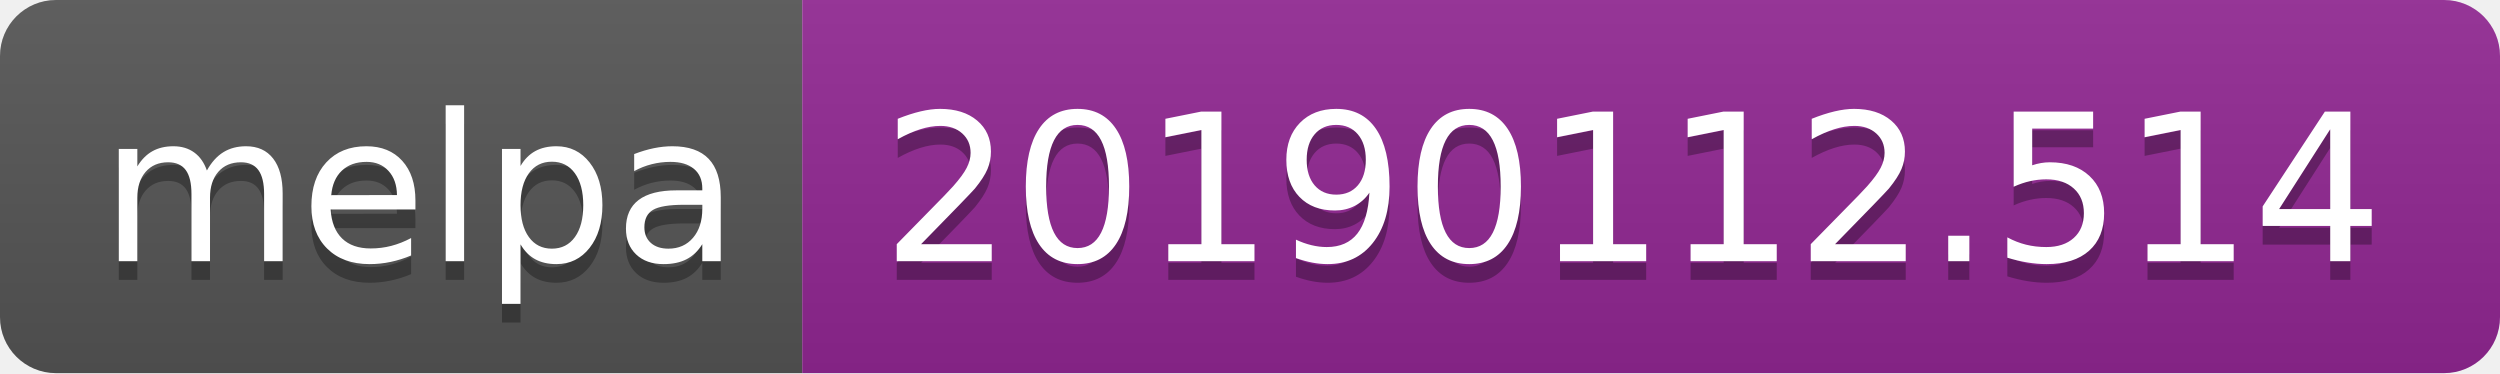
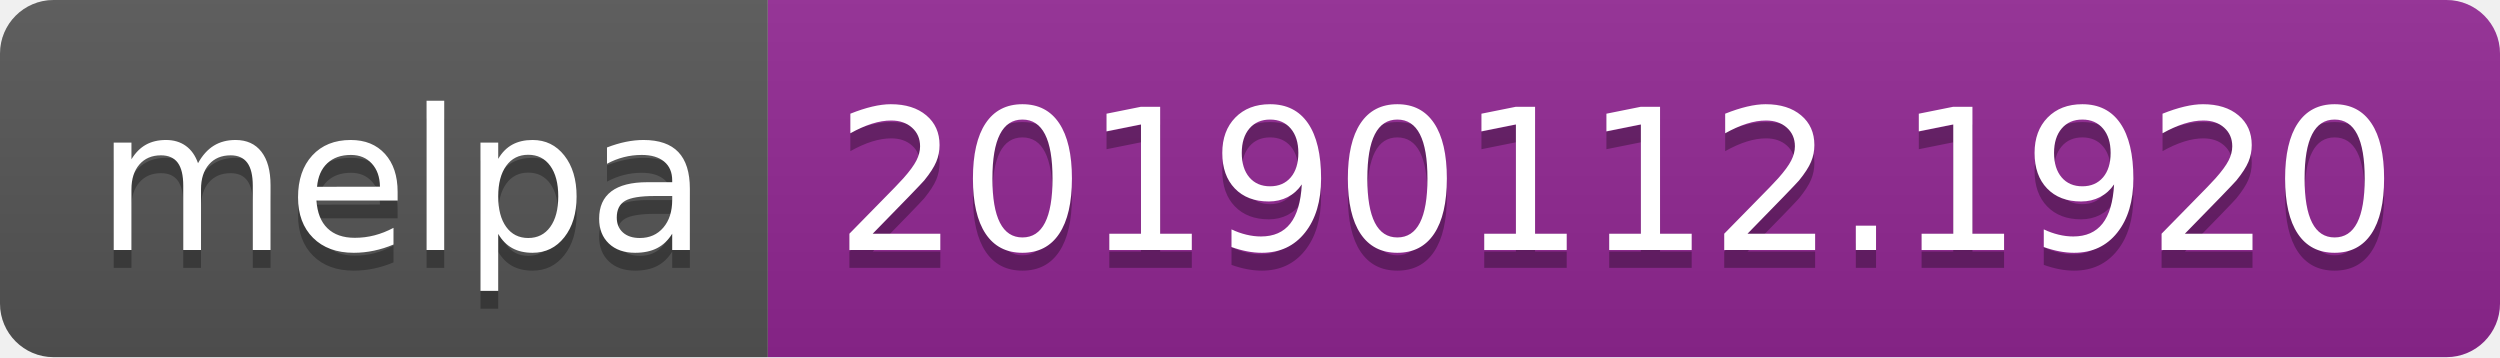
- <svg xmlns="http://www.w3.org/2000/svg" width="134" height="20">
+ <svg xmlns="http://www.w3.org/2000/svg" width="140" height="20">
  <linearGradient id="b" x2="0" y2="100%">
    <stop offset="0" stop-color="#bbb" stop-opacity=".1" />
    <stop offset="1" stop-opacity=".1" />
  </linearGradient>
  <clipPath id="a">
-     <rect width="134" height="20" rx="3" fill="#fff" />
+     <rect width="140" height="20" rx="3" fill="#fff" />
  </clipPath>
  <g clip-path="url(#a)">
    <path fill="#555" d="M0 0h43v20H0z" />
-     <path fill="#922793" d="M43 0h91v20H43z" />
-     <path fill="url(#b)" d="M0 0h134v20H0z" />
+     <path fill="#922793" d="M43 0h97v20H43z" />
+     <path fill="url(#b)" d="M0 0h140v20H0z" />
  </g>
  <g fill="#fff" text-anchor="middle" font-family="DejaVu Sans,Verdana,Geneva,sans-serif" font-size="110">
    <text x="225" y="150" fill="#010101" fill-opacity=".3" transform="scale(.1)" textLength="330">melpa</text>
    <text x="225" y="140" transform="scale(.1)" textLength="330">melpa</text>
-     <text x="875" y="150" fill="#010101" fill-opacity=".3" transform="scale(.1)" textLength="810">20190112.514</text>
-     <text x="875" y="140" transform="scale(.1)" textLength="810">20190112.514</text>
+     <text x="905" y="150" fill="#010101" fill-opacity=".3" transform="scale(.1)" textLength="870">20190112.1920</text>
+     <text x="905" y="140" transform="scale(.1)" textLength="870">20190112.1920</text>
  </g>
</svg>
